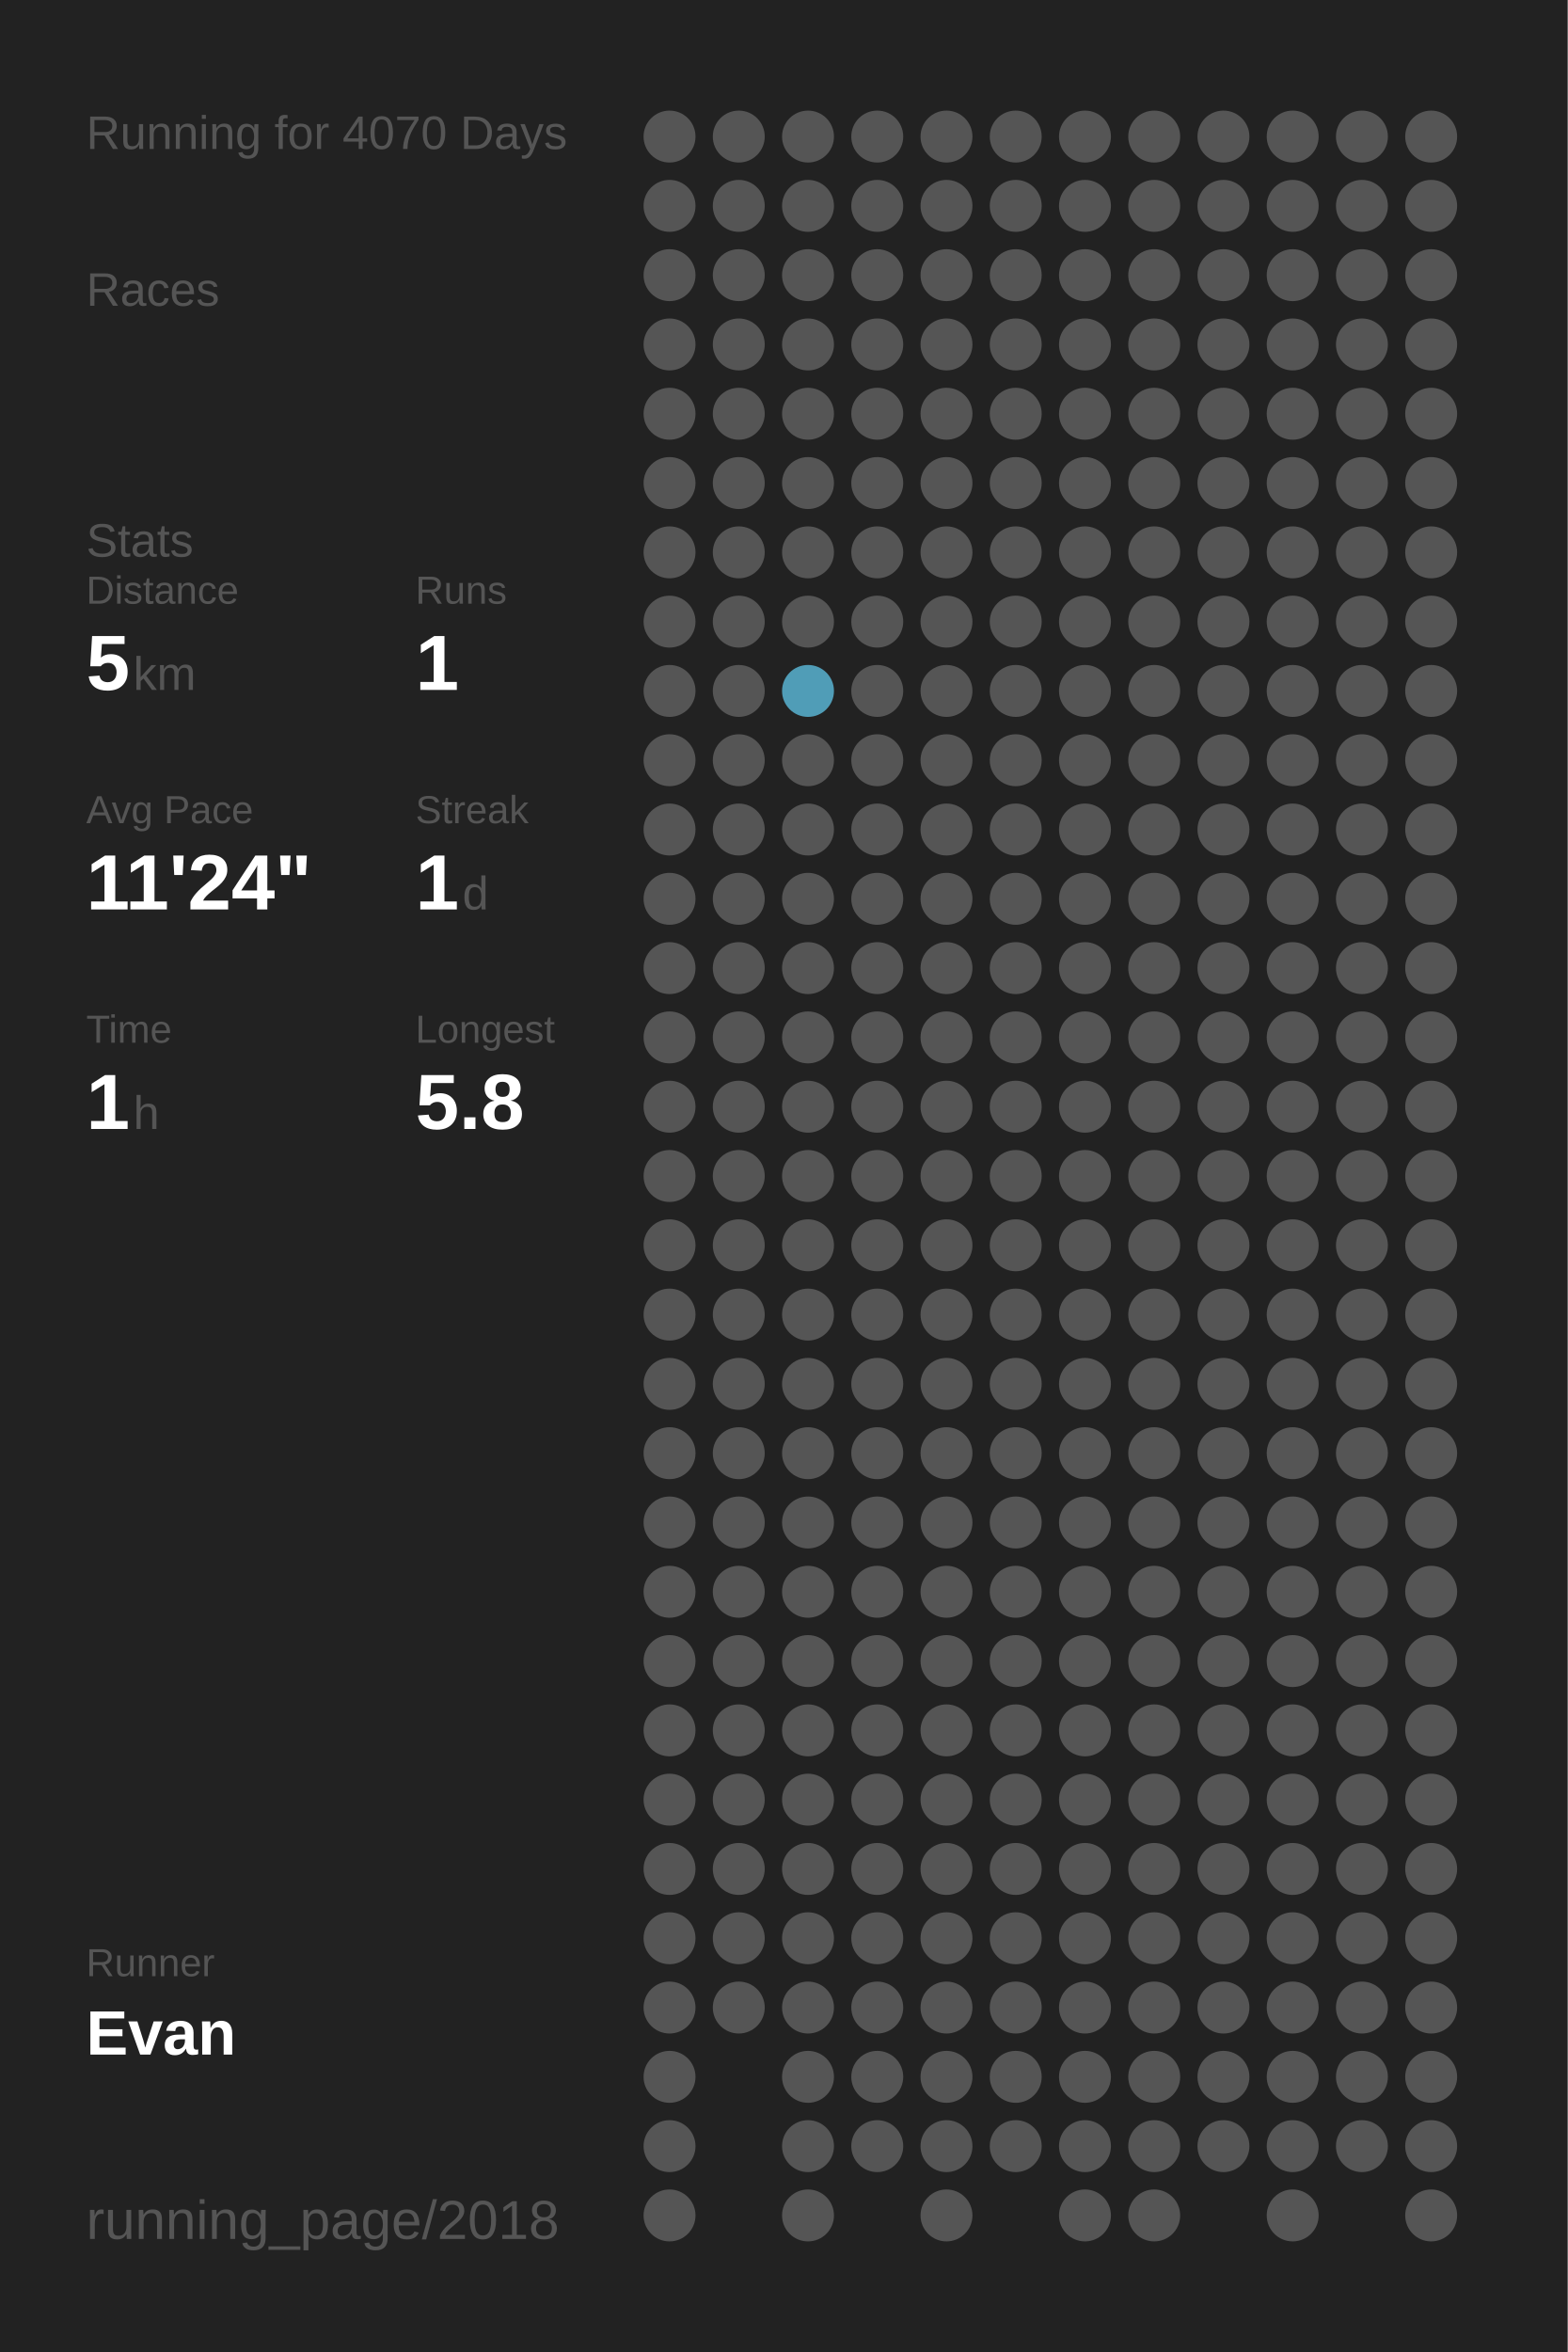
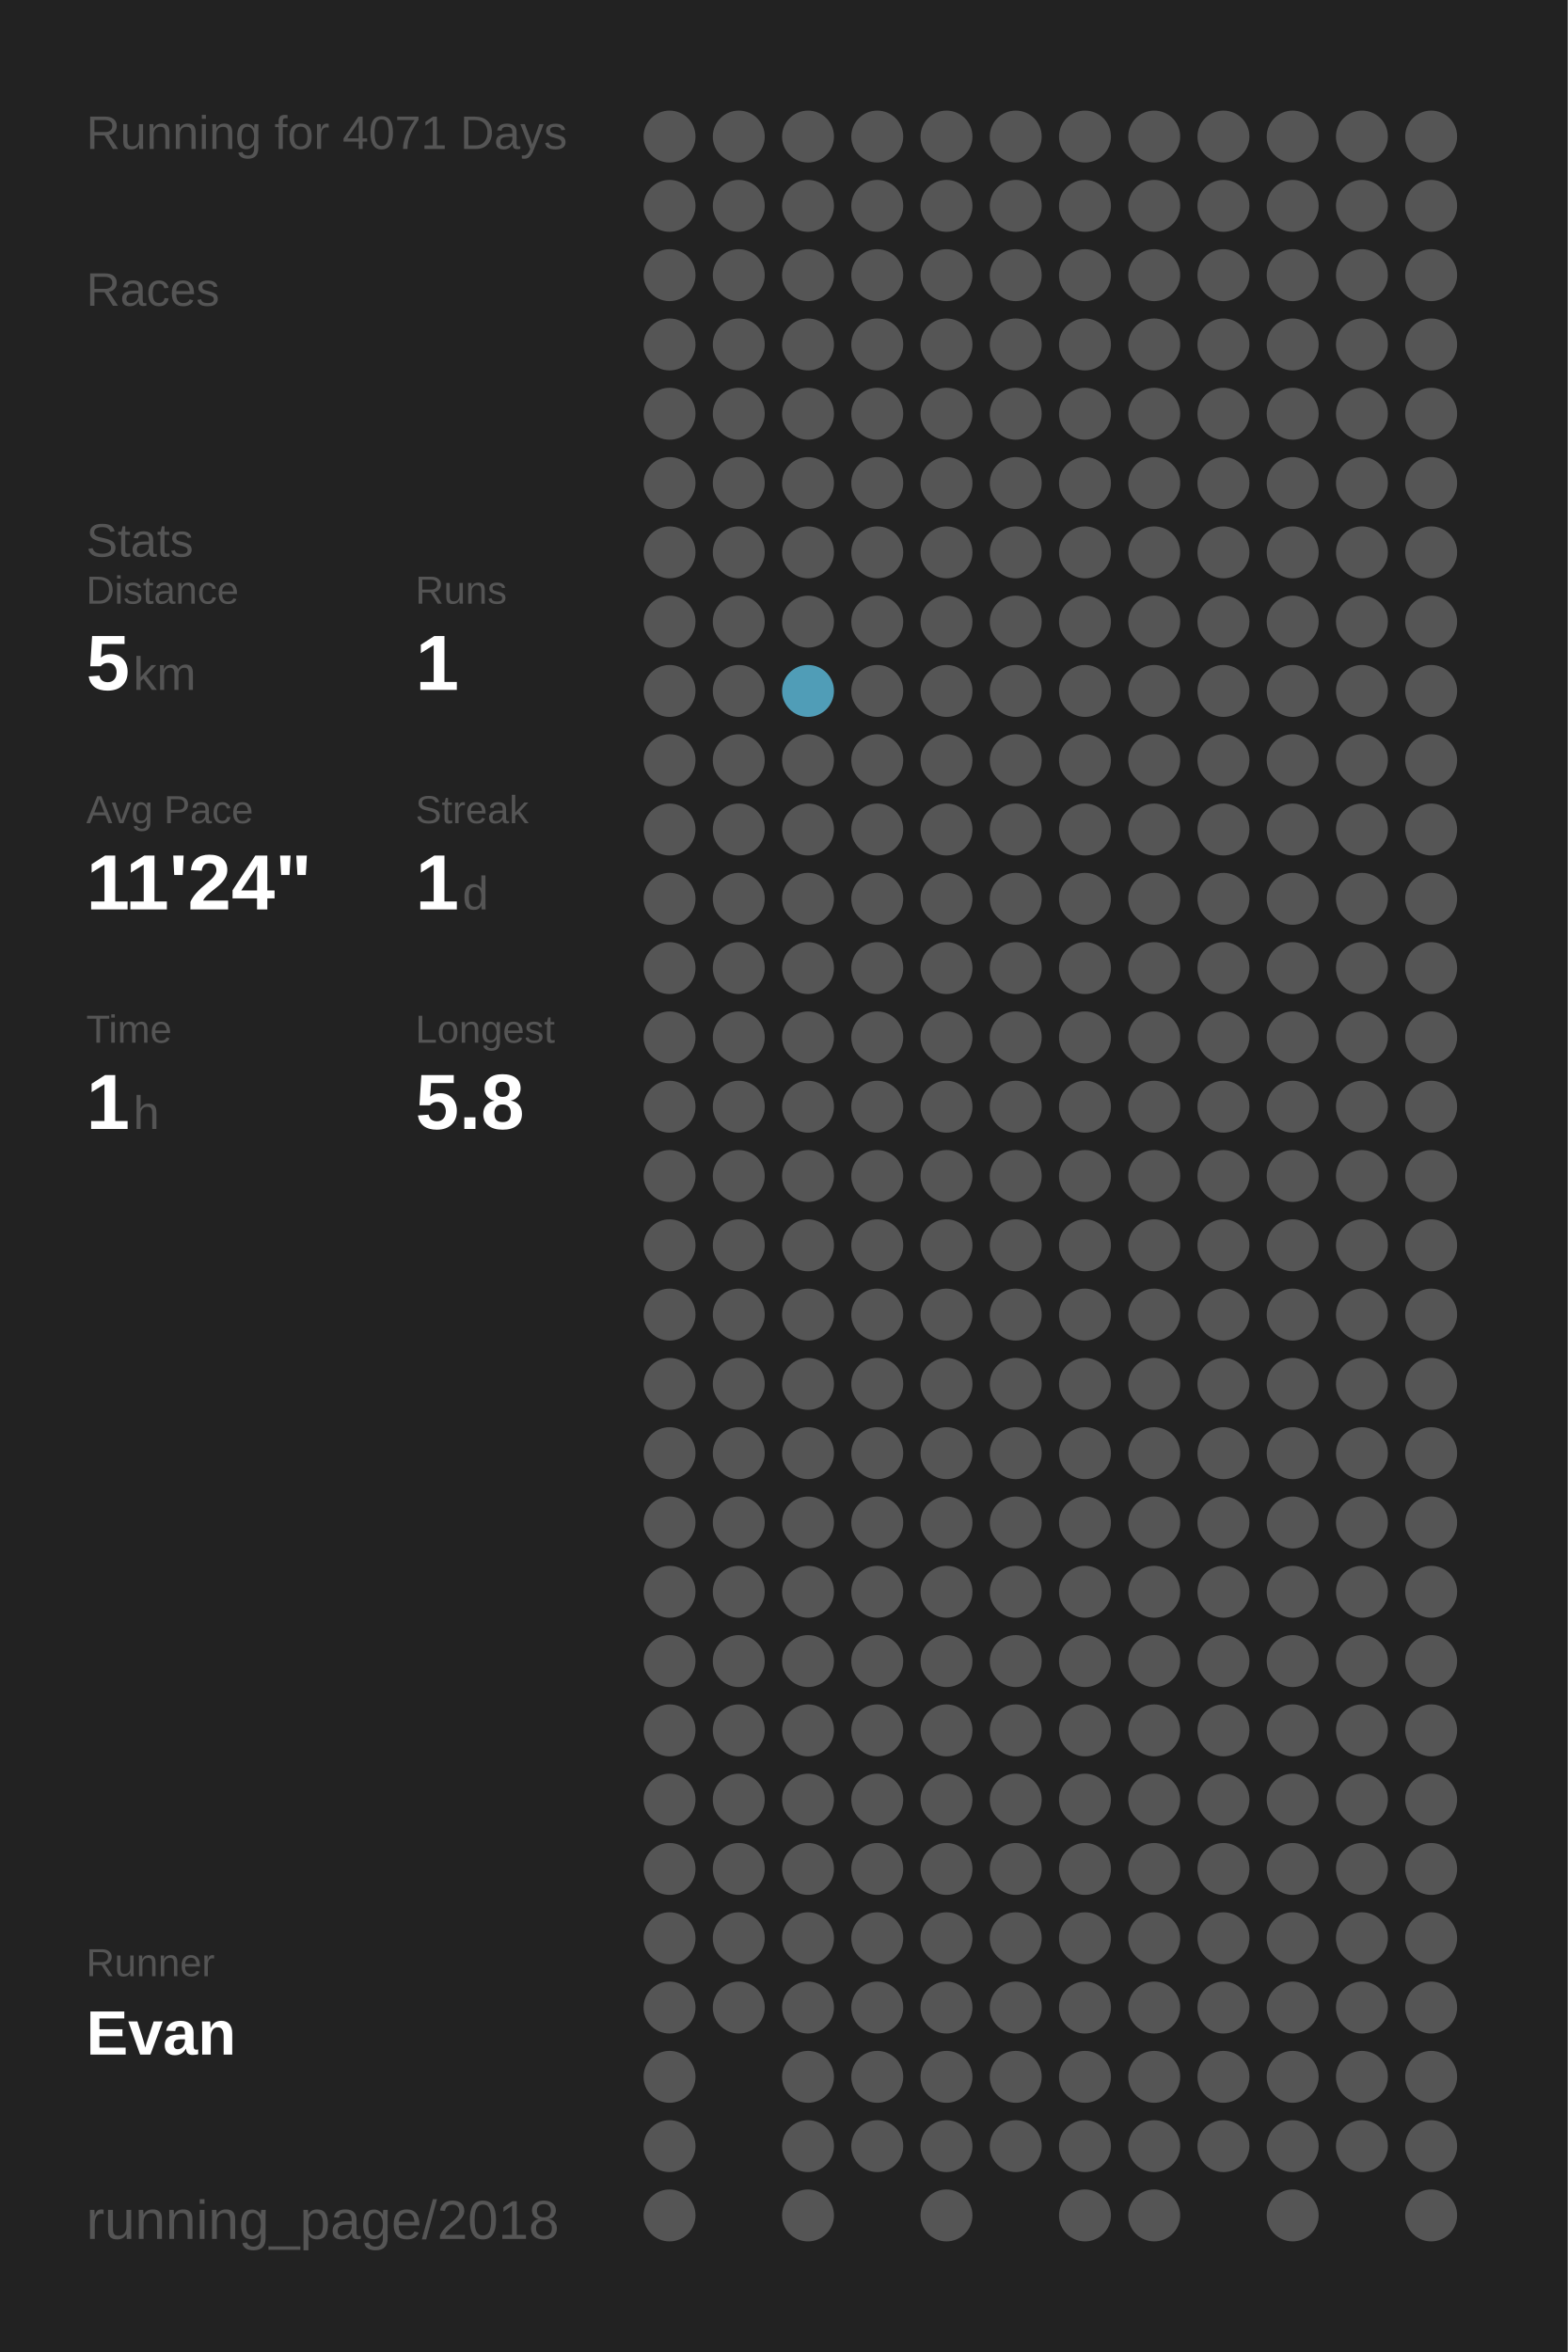
<svg xmlns="http://www.w3.org/2000/svg" baseProfile="full" height="300mm" version="1.1" viewBox="0,0,200,300" width="200mm">
  <defs />
  <rect fill="#222222" height="300" width="200" x="0" y="0" />
-   <text fill="#555555" style="font-size:6px; font-family:Arial;" x="11" y="19">Running for 4070 Days</text>
+   <text fill="#555555" style="font-size:6px; font-family:Arial;" x="11" y="19">Running for 4071 Days</text>
  <text fill="#555555" style="font-size:6px; font-family:Arial;" x="11" y="39">Races</text>
  <text fill="#555555" style="font-size:6px; font-family:Arial;" x="11" y="71">Stats</text>
  <text fill="#555555" style="font-size:5px; font-family:Arial;" x="11" y="77">Distance</text>
  <text fill="#FFFFFF" style="font-size:10px; font-family:Arial; font-weight:bold;" x="11" y="88">5</text>
  <text fill="#555555" style="font-size:6px; font-family:Arial;" x="17" y="88">km</text>
  <text fill="#555555" style="font-size:5px; font-family:Arial;" x="53" y="77">Runs</text>
  <text fill="#FFFFFF" style="font-size:10px; font-family:Arial; font-weight:bold;" x="53" y="88">1</text>
  <text fill="#555555" style="font-size:5px; font-family:Arial;" x="11" y="105">Avg Pace</text>
  <text fill="#FFFFFF" style="font-size:10px; font-family:Arial; font-weight:bold;" x="11" y="116">11'24"</text>
  <text fill="#555555" style="font-size:5px; font-family:Arial;" x="53" y="105">Streak</text>
  <text fill="#FFFFFF" style="font-size:10px; font-family:Arial; font-weight:bold;" x="53" y="116">1</text>
  <text fill="#555555" style="font-size:6px; font-family:Arial;" x="59" y="116">d</text>
  <text fill="#555555" style="font-size:5px; font-family:Arial;" x="11" y="133">Time</text>
  <text fill="#FFFFFF" style="font-size:10px; font-family:Arial; font-weight:bold;" x="11" y="144">1</text>
  <text fill="#555555" style="font-size:6px; font-family:Arial;" x="17" y="144">h</text>
  <text fill="#555555" style="font-size:5px; font-family:Arial;" x="53" y="133">Longest</text>
  <text fill="#FFFFFF" style="font-size:10px; font-family:Arial; font-weight:bold;" x="53" y="144">5.8</text>
  <text fill="#555555" style="font-size:5px; font-family:Arial;" x="11" y="252.065">Runner</text>
  <text fill="#FFFFFF" style="font-size:8px; font-family:Arial; font-weight:bold;" x="11" y="262.065">Evan</text>
  <text fill="#555555" style="font-size:7px; font-family:Arial;" x="11" y="285.581">running_page/2018</text>
  <circle cx="85.417" cy="17.419" fill="#555555" r="3.312" />
  <circle cx="85.417" cy="26.258" fill="#555555" r="3.312" />
  <circle cx="85.417" cy="35.097" fill="#555555" r="3.312" />
  <circle cx="85.417" cy="43.935" fill="#555555" r="3.312" />
  <circle cx="85.417" cy="52.774" fill="#555555" r="3.312" />
  <circle cx="85.417" cy="61.613" fill="#555555" r="3.312" />
  <circle cx="85.417" cy="70.452" fill="#555555" r="3.312" />
  <circle cx="85.417" cy="79.29" fill="#555555" r="3.312" />
  <circle cx="85.417" cy="88.129" fill="#555555" r="3.312" />
  <circle cx="85.417" cy="96.968" fill="#555555" r="3.312" />
  <circle cx="85.417" cy="105.806" fill="#555555" r="3.312" />
  <circle cx="85.417" cy="114.645" fill="#555555" r="3.312" />
  <circle cx="85.417" cy="123.484" fill="#555555" r="3.312" />
  <circle cx="85.417" cy="132.323" fill="#555555" r="3.312" />
  <circle cx="85.417" cy="141.161" fill="#555555" r="3.312" />
  <circle cx="85.417" cy="150" fill="#555555" r="3.312" />
  <circle cx="85.417" cy="158.839" fill="#555555" r="3.312" />
  <circle cx="85.417" cy="167.677" fill="#555555" r="3.312" />
  <circle cx="85.417" cy="176.516" fill="#555555" r="3.312" />
  <circle cx="85.417" cy="185.355" fill="#555555" r="3.312" />
  <circle cx="85.417" cy="194.194" fill="#555555" r="3.312" />
  <circle cx="85.417" cy="203.032" fill="#555555" r="3.312" />
  <circle cx="85.417" cy="211.871" fill="#555555" r="3.312" />
  <circle cx="85.417" cy="220.71" fill="#555555" r="3.312" />
  <circle cx="85.417" cy="229.548" fill="#555555" r="3.312" />
  <circle cx="85.417" cy="238.387" fill="#555555" r="3.312" />
  <circle cx="85.417" cy="247.226" fill="#555555" r="3.312" />
  <circle cx="85.417" cy="256.065" fill="#555555" r="3.312" />
  <circle cx="85.417" cy="264.903" fill="#555555" r="3.312" />
  <circle cx="85.417" cy="273.742" fill="#555555" r="3.312" />
  <circle cx="85.417" cy="282.581" fill="#555555" r="3.312" />
  <circle cx="94.25" cy="17.419" fill="#555555" r="3.312" />
  <circle cx="94.25" cy="26.258" fill="#555555" r="3.312" />
  <circle cx="94.25" cy="35.097" fill="#555555" r="3.312" />
  <circle cx="94.25" cy="43.935" fill="#555555" r="3.312" />
  <circle cx="94.25" cy="52.774" fill="#555555" r="3.312" />
  <circle cx="94.25" cy="61.613" fill="#555555" r="3.312" />
  <circle cx="94.25" cy="70.452" fill="#555555" r="3.312" />
  <circle cx="94.25" cy="79.29" fill="#555555" r="3.312" />
  <circle cx="94.25" cy="88.129" fill="#555555" r="3.312" />
  <circle cx="94.25" cy="96.968" fill="#555555" r="3.312" />
  <circle cx="94.25" cy="105.806" fill="#555555" r="3.312" />
  <circle cx="94.25" cy="114.645" fill="#555555" r="3.312" />
  <circle cx="94.25" cy="123.484" fill="#555555" r="3.312" />
  <circle cx="94.25" cy="132.323" fill="#555555" r="3.312" />
  <circle cx="94.25" cy="141.161" fill="#555555" r="3.312" />
  <circle cx="94.25" cy="150" fill="#555555" r="3.312" />
  <circle cx="94.25" cy="158.839" fill="#555555" r="3.312" />
  <circle cx="94.25" cy="167.677" fill="#555555" r="3.312" />
  <circle cx="94.25" cy="176.516" fill="#555555" r="3.312" />
  <circle cx="94.25" cy="185.355" fill="#555555" r="3.312" />
  <circle cx="94.25" cy="194.194" fill="#555555" r="3.312" />
  <circle cx="94.25" cy="203.032" fill="#555555" r="3.312" />
  <circle cx="94.25" cy="211.871" fill="#555555" r="3.312" />
  <circle cx="94.25" cy="220.71" fill="#555555" r="3.312" />
  <circle cx="94.25" cy="229.548" fill="#555555" r="3.312" />
  <circle cx="94.25" cy="238.387" fill="#555555" r="3.312" />
  <circle cx="94.25" cy="247.226" fill="#555555" r="3.312" />
  <circle cx="94.25" cy="256.065" fill="#555555" r="3.312" />
  <circle cx="103.083" cy="17.419" fill="#555555" r="3.312" />
  <circle cx="103.083" cy="26.258" fill="#555555" r="3.312" />
  <circle cx="103.083" cy="35.097" fill="#555555" r="3.312" />
  <circle cx="103.083" cy="43.935" fill="#555555" r="3.312" />
  <circle cx="103.083" cy="52.774" fill="#555555" r="3.312" />
  <circle cx="103.083" cy="61.613" fill="#555555" r="3.312" />
  <circle cx="103.083" cy="70.452" fill="#555555" r="3.312" />
  <circle cx="103.083" cy="79.29" fill="#555555" r="3.312" />
  <circle cx="103.083" cy="88.129" fill="#509db7" r="3.312" />
  <circle cx="103.083" cy="96.968" fill="#555555" r="3.312" />
  <circle cx="103.083" cy="105.806" fill="#555555" r="3.312" />
  <circle cx="103.083" cy="114.645" fill="#555555" r="3.312" />
  <circle cx="103.083" cy="123.484" fill="#555555" r="3.312" />
  <circle cx="103.083" cy="132.323" fill="#555555" r="3.312" />
  <circle cx="103.083" cy="141.161" fill="#555555" r="3.312" />
  <circle cx="103.083" cy="150" fill="#555555" r="3.312" />
  <circle cx="103.083" cy="158.839" fill="#555555" r="3.312" />
  <circle cx="103.083" cy="167.677" fill="#555555" r="3.312" />
  <circle cx="103.083" cy="176.516" fill="#555555" r="3.312" />
  <circle cx="103.083" cy="185.355" fill="#555555" r="3.312" />
  <circle cx="103.083" cy="194.194" fill="#555555" r="3.312" />
  <circle cx="103.083" cy="203.032" fill="#555555" r="3.312" />
  <circle cx="103.083" cy="211.871" fill="#555555" r="3.312" />
  <circle cx="103.083" cy="220.71" fill="#555555" r="3.312" />
  <circle cx="103.083" cy="229.548" fill="#555555" r="3.312" />
  <circle cx="103.083" cy="238.387" fill="#555555" r="3.312" />
  <circle cx="103.083" cy="247.226" fill="#555555" r="3.312" />
  <circle cx="103.083" cy="256.065" fill="#555555" r="3.312" />
  <circle cx="103.083" cy="264.903" fill="#555555" r="3.312" />
  <circle cx="103.083" cy="273.742" fill="#555555" r="3.312" />
  <circle cx="103.083" cy="282.581" fill="#555555" r="3.312" />
  <circle cx="111.917" cy="17.419" fill="#555555" r="3.312" />
  <circle cx="111.917" cy="26.258" fill="#555555" r="3.312" />
  <circle cx="111.917" cy="35.097" fill="#555555" r="3.312" />
  <circle cx="111.917" cy="43.935" fill="#555555" r="3.312" />
  <circle cx="111.917" cy="52.774" fill="#555555" r="3.312" />
  <circle cx="111.917" cy="61.613" fill="#555555" r="3.312" />
  <circle cx="111.917" cy="70.452" fill="#555555" r="3.312" />
  <circle cx="111.917" cy="79.29" fill="#555555" r="3.312" />
  <circle cx="111.917" cy="88.129" fill="#555555" r="3.312" />
  <circle cx="111.917" cy="96.968" fill="#555555" r="3.312" />
  <circle cx="111.917" cy="105.806" fill="#555555" r="3.312" />
  <circle cx="111.917" cy="114.645" fill="#555555" r="3.312" />
  <circle cx="111.917" cy="123.484" fill="#555555" r="3.312" />
  <circle cx="111.917" cy="132.323" fill="#555555" r="3.312" />
  <circle cx="111.917" cy="141.161" fill="#555555" r="3.312" />
  <circle cx="111.917" cy="150" fill="#555555" r="3.312" />
  <circle cx="111.917" cy="158.839" fill="#555555" r="3.312" />
  <circle cx="111.917" cy="167.677" fill="#555555" r="3.312" />
  <circle cx="111.917" cy="176.516" fill="#555555" r="3.312" />
  <circle cx="111.917" cy="185.355" fill="#555555" r="3.312" />
  <circle cx="111.917" cy="194.194" fill="#555555" r="3.312" />
  <circle cx="111.917" cy="203.032" fill="#555555" r="3.312" />
  <circle cx="111.917" cy="211.871" fill="#555555" r="3.312" />
  <circle cx="111.917" cy="220.71" fill="#555555" r="3.312" />
  <circle cx="111.917" cy="229.548" fill="#555555" r="3.312" />
  <circle cx="111.917" cy="238.387" fill="#555555" r="3.312" />
  <circle cx="111.917" cy="247.226" fill="#555555" r="3.312" />
  <circle cx="111.917" cy="256.065" fill="#555555" r="3.312" />
  <circle cx="111.917" cy="264.903" fill="#555555" r="3.312" />
  <circle cx="111.917" cy="273.742" fill="#555555" r="3.312" />
  <circle cx="120.75" cy="17.419" fill="#555555" r="3.312" />
  <circle cx="120.75" cy="26.258" fill="#555555" r="3.312" />
  <circle cx="120.75" cy="35.097" fill="#555555" r="3.312" />
  <circle cx="120.75" cy="43.935" fill="#555555" r="3.312" />
  <circle cx="120.75" cy="52.774" fill="#555555" r="3.312" />
  <circle cx="120.75" cy="61.613" fill="#555555" r="3.312" />
  <circle cx="120.75" cy="70.452" fill="#555555" r="3.312" />
  <circle cx="120.75" cy="79.29" fill="#555555" r="3.312" />
  <circle cx="120.75" cy="88.129" fill="#555555" r="3.312" />
  <circle cx="120.75" cy="96.968" fill="#555555" r="3.312" />
  <circle cx="120.75" cy="105.806" fill="#555555" r="3.312" />
  <circle cx="120.75" cy="114.645" fill="#555555" r="3.312" />
  <circle cx="120.75" cy="123.484" fill="#555555" r="3.312" />
  <circle cx="120.75" cy="132.323" fill="#555555" r="3.312" />
  <circle cx="120.75" cy="141.161" fill="#555555" r="3.312" />
  <circle cx="120.75" cy="150" fill="#555555" r="3.312" />
  <circle cx="120.75" cy="158.839" fill="#555555" r="3.312" />
  <circle cx="120.75" cy="167.677" fill="#555555" r="3.312" />
  <circle cx="120.75" cy="176.516" fill="#555555" r="3.312" />
  <circle cx="120.75" cy="185.355" fill="#555555" r="3.312" />
  <circle cx="120.75" cy="194.194" fill="#555555" r="3.312" />
  <circle cx="120.75" cy="203.032" fill="#555555" r="3.312" />
  <circle cx="120.75" cy="211.871" fill="#555555" r="3.312" />
  <circle cx="120.75" cy="220.71" fill="#555555" r="3.312" />
  <circle cx="120.75" cy="229.548" fill="#555555" r="3.312" />
  <circle cx="120.75" cy="238.387" fill="#555555" r="3.312" />
  <circle cx="120.75" cy="247.226" fill="#555555" r="3.312" />
  <circle cx="120.75" cy="256.065" fill="#555555" r="3.312" />
  <circle cx="120.75" cy="264.903" fill="#555555" r="3.312" />
  <circle cx="120.75" cy="273.742" fill="#555555" r="3.312" />
  <circle cx="120.75" cy="282.581" fill="#555555" r="3.312" />
  <circle cx="129.583" cy="17.419" fill="#555555" r="3.312" />
  <circle cx="129.583" cy="26.258" fill="#555555" r="3.312" />
  <circle cx="129.583" cy="35.097" fill="#555555" r="3.312" />
  <circle cx="129.583" cy="43.935" fill="#555555" r="3.312" />
  <circle cx="129.583" cy="52.774" fill="#555555" r="3.312" />
  <circle cx="129.583" cy="61.613" fill="#555555" r="3.312" />
  <circle cx="129.583" cy="70.452" fill="#555555" r="3.312" />
  <circle cx="129.583" cy="79.29" fill="#555555" r="3.312" />
  <circle cx="129.583" cy="88.129" fill="#555555" r="3.312" />
  <circle cx="129.583" cy="96.968" fill="#555555" r="3.312" />
  <circle cx="129.583" cy="105.806" fill="#555555" r="3.312" />
  <circle cx="129.583" cy="114.645" fill="#555555" r="3.312" />
  <circle cx="129.583" cy="123.484" fill="#555555" r="3.312" />
  <circle cx="129.583" cy="132.323" fill="#555555" r="3.312" />
  <circle cx="129.583" cy="141.161" fill="#555555" r="3.312" />
  <circle cx="129.583" cy="150" fill="#555555" r="3.312" />
  <circle cx="129.583" cy="158.839" fill="#555555" r="3.312" />
  <circle cx="129.583" cy="167.677" fill="#555555" r="3.312" />
  <circle cx="129.583" cy="176.516" fill="#555555" r="3.312" />
  <circle cx="129.583" cy="185.355" fill="#555555" r="3.312" />
  <circle cx="129.583" cy="194.194" fill="#555555" r="3.312" />
  <circle cx="129.583" cy="203.032" fill="#555555" r="3.312" />
  <circle cx="129.583" cy="211.871" fill="#555555" r="3.312" />
  <circle cx="129.583" cy="220.71" fill="#555555" r="3.312" />
  <circle cx="129.583" cy="229.548" fill="#555555" r="3.312" />
  <circle cx="129.583" cy="238.387" fill="#555555" r="3.312" />
  <circle cx="129.583" cy="247.226" fill="#555555" r="3.312" />
  <circle cx="129.583" cy="256.065" fill="#555555" r="3.312" />
  <circle cx="129.583" cy="264.903" fill="#555555" r="3.312" />
  <circle cx="129.583" cy="273.742" fill="#555555" r="3.312" />
  <circle cx="138.417" cy="17.419" fill="#555555" r="3.312" />
  <circle cx="138.417" cy="26.258" fill="#555555" r="3.312" />
  <circle cx="138.417" cy="35.097" fill="#555555" r="3.312" />
  <circle cx="138.417" cy="43.935" fill="#555555" r="3.312" />
  <circle cx="138.417" cy="52.774" fill="#555555" r="3.312" />
  <circle cx="138.417" cy="61.613" fill="#555555" r="3.312" />
  <circle cx="138.417" cy="70.452" fill="#555555" r="3.312" />
  <circle cx="138.417" cy="79.29" fill="#555555" r="3.312" />
  <circle cx="138.417" cy="88.129" fill="#555555" r="3.312" />
  <circle cx="138.417" cy="96.968" fill="#555555" r="3.312" />
  <circle cx="138.417" cy="105.806" fill="#555555" r="3.312" />
  <circle cx="138.417" cy="114.645" fill="#555555" r="3.312" />
  <circle cx="138.417" cy="123.484" fill="#555555" r="3.312" />
  <circle cx="138.417" cy="132.323" fill="#555555" r="3.312" />
  <circle cx="138.417" cy="141.161" fill="#555555" r="3.312" />
  <circle cx="138.417" cy="150" fill="#555555" r="3.312" />
  <circle cx="138.417" cy="158.839" fill="#555555" r="3.312" />
  <circle cx="138.417" cy="167.677" fill="#555555" r="3.312" />
  <circle cx="138.417" cy="176.516" fill="#555555" r="3.312" />
  <circle cx="138.417" cy="185.355" fill="#555555" r="3.312" />
  <circle cx="138.417" cy="194.194" fill="#555555" r="3.312" />
  <circle cx="138.417" cy="203.032" fill="#555555" r="3.312" />
  <circle cx="138.417" cy="211.871" fill="#555555" r="3.312" />
  <circle cx="138.417" cy="220.71" fill="#555555" r="3.312" />
  <circle cx="138.417" cy="229.548" fill="#555555" r="3.312" />
  <circle cx="138.417" cy="238.387" fill="#555555" r="3.312" />
  <circle cx="138.417" cy="247.226" fill="#555555" r="3.312" />
  <circle cx="138.417" cy="256.065" fill="#555555" r="3.312" />
  <circle cx="138.417" cy="264.903" fill="#555555" r="3.312" />
  <circle cx="138.417" cy="273.742" fill="#555555" r="3.312" />
  <circle cx="138.417" cy="282.581" fill="#555555" r="3.312" />
  <circle cx="147.25" cy="17.419" fill="#555555" r="3.312" />
  <circle cx="147.25" cy="26.258" fill="#555555" r="3.312" />
  <circle cx="147.25" cy="35.097" fill="#555555" r="3.312" />
  <circle cx="147.25" cy="43.935" fill="#555555" r="3.312" />
  <circle cx="147.25" cy="52.774" fill="#555555" r="3.312" />
  <circle cx="147.25" cy="61.613" fill="#555555" r="3.312" />
  <circle cx="147.25" cy="70.452" fill="#555555" r="3.312" />
  <circle cx="147.25" cy="79.29" fill="#555555" r="3.312" />
  <circle cx="147.25" cy="88.129" fill="#555555" r="3.312" />
  <circle cx="147.25" cy="96.968" fill="#555555" r="3.312" />
  <circle cx="147.25" cy="105.806" fill="#555555" r="3.312" />
  <circle cx="147.25" cy="114.645" fill="#555555" r="3.312" />
  <circle cx="147.25" cy="123.484" fill="#555555" r="3.312" />
  <circle cx="147.25" cy="132.323" fill="#555555" r="3.312" />
  <circle cx="147.25" cy="141.161" fill="#555555" r="3.312" />
  <circle cx="147.25" cy="150" fill="#555555" r="3.312" />
  <circle cx="147.25" cy="158.839" fill="#555555" r="3.312" />
  <circle cx="147.25" cy="167.677" fill="#555555" r="3.312" />
  <circle cx="147.25" cy="176.516" fill="#555555" r="3.312" />
  <circle cx="147.25" cy="185.355" fill="#555555" r="3.312" />
  <circle cx="147.25" cy="194.194" fill="#555555" r="3.312" />
  <circle cx="147.25" cy="203.032" fill="#555555" r="3.312" />
  <circle cx="147.25" cy="211.871" fill="#555555" r="3.312" />
  <circle cx="147.25" cy="220.71" fill="#555555" r="3.312" />
  <circle cx="147.25" cy="229.548" fill="#555555" r="3.312" />
  <circle cx="147.25" cy="238.387" fill="#555555" r="3.312" />
  <circle cx="147.25" cy="247.226" fill="#555555" r="3.312" />
  <circle cx="147.25" cy="256.065" fill="#555555" r="3.312" />
  <circle cx="147.25" cy="264.903" fill="#555555" r="3.312" />
  <circle cx="147.25" cy="273.742" fill="#555555" r="3.312" />
  <circle cx="147.25" cy="282.581" fill="#555555" r="3.312" />
  <circle cx="156.083" cy="17.419" fill="#555555" r="3.312" />
  <circle cx="156.083" cy="26.258" fill="#555555" r="3.312" />
  <circle cx="156.083" cy="35.097" fill="#555555" r="3.312" />
  <circle cx="156.083" cy="43.935" fill="#555555" r="3.312" />
  <circle cx="156.083" cy="52.774" fill="#555555" r="3.312" />
  <circle cx="156.083" cy="61.613" fill="#555555" r="3.312" />
  <circle cx="156.083" cy="70.452" fill="#555555" r="3.312" />
  <circle cx="156.083" cy="79.29" fill="#555555" r="3.312" />
  <circle cx="156.083" cy="88.129" fill="#555555" r="3.312" />
  <circle cx="156.083" cy="96.968" fill="#555555" r="3.312" />
  <circle cx="156.083" cy="105.806" fill="#555555" r="3.312" />
  <circle cx="156.083" cy="114.645" fill="#555555" r="3.312" />
  <circle cx="156.083" cy="123.484" fill="#555555" r="3.312" />
  <circle cx="156.083" cy="132.323" fill="#555555" r="3.312" />
  <circle cx="156.083" cy="141.161" fill="#555555" r="3.312" />
  <circle cx="156.083" cy="150" fill="#555555" r="3.312" />
  <circle cx="156.083" cy="158.839" fill="#555555" r="3.312" />
  <circle cx="156.083" cy="167.677" fill="#555555" r="3.312" />
  <circle cx="156.083" cy="176.516" fill="#555555" r="3.312" />
  <circle cx="156.083" cy="185.355" fill="#555555" r="3.312" />
  <circle cx="156.083" cy="194.194" fill="#555555" r="3.312" />
  <circle cx="156.083" cy="203.032" fill="#555555" r="3.312" />
  <circle cx="156.083" cy="211.871" fill="#555555" r="3.312" />
  <circle cx="156.083" cy="220.71" fill="#555555" r="3.312" />
  <circle cx="156.083" cy="229.548" fill="#555555" r="3.312" />
  <circle cx="156.083" cy="238.387" fill="#555555" r="3.312" />
  <circle cx="156.083" cy="247.226" fill="#555555" r="3.312" />
  <circle cx="156.083" cy="256.065" fill="#555555" r="3.312" />
  <circle cx="156.083" cy="264.903" fill="#555555" r="3.312" />
  <circle cx="156.083" cy="273.742" fill="#555555" r="3.312" />
  <circle cx="164.917" cy="17.419" fill="#555555" r="3.312" />
  <circle cx="164.917" cy="26.258" fill="#555555" r="3.312" />
  <circle cx="164.917" cy="35.097" fill="#555555" r="3.312" />
  <circle cx="164.917" cy="43.935" fill="#555555" r="3.312" />
  <circle cx="164.917" cy="52.774" fill="#555555" r="3.312" />
  <circle cx="164.917" cy="61.613" fill="#555555" r="3.312" />
  <circle cx="164.917" cy="70.452" fill="#555555" r="3.312" />
  <circle cx="164.917" cy="79.29" fill="#555555" r="3.312" />
  <circle cx="164.917" cy="88.129" fill="#555555" r="3.312" />
  <circle cx="164.917" cy="96.968" fill="#555555" r="3.312" />
  <circle cx="164.917" cy="105.806" fill="#555555" r="3.312" />
  <circle cx="164.917" cy="114.645" fill="#555555" r="3.312" />
  <circle cx="164.917" cy="123.484" fill="#555555" r="3.312" />
  <circle cx="164.917" cy="132.323" fill="#555555" r="3.312" />
  <circle cx="164.917" cy="141.161" fill="#555555" r="3.312" />
  <circle cx="164.917" cy="150" fill="#555555" r="3.312" />
  <circle cx="164.917" cy="158.839" fill="#555555" r="3.312" />
  <circle cx="164.917" cy="167.677" fill="#555555" r="3.312" />
  <circle cx="164.917" cy="176.516" fill="#555555" r="3.312" />
  <circle cx="164.917" cy="185.355" fill="#555555" r="3.312" />
  <circle cx="164.917" cy="194.194" fill="#555555" r="3.312" />
  <circle cx="164.917" cy="203.032" fill="#555555" r="3.312" />
  <circle cx="164.917" cy="211.871" fill="#555555" r="3.312" />
  <circle cx="164.917" cy="220.71" fill="#555555" r="3.312" />
  <circle cx="164.917" cy="229.548" fill="#555555" r="3.312" />
  <circle cx="164.917" cy="238.387" fill="#555555" r="3.312" />
  <circle cx="164.917" cy="247.226" fill="#555555" r="3.312" />
  <circle cx="164.917" cy="256.065" fill="#555555" r="3.312" />
  <circle cx="164.917" cy="264.903" fill="#555555" r="3.312" />
  <circle cx="164.917" cy="273.742" fill="#555555" r="3.312" />
  <circle cx="164.917" cy="282.581" fill="#555555" r="3.312" />
  <circle cx="173.75" cy="17.419" fill="#555555" r="3.312" />
  <circle cx="173.75" cy="26.258" fill="#555555" r="3.312" />
  <circle cx="173.75" cy="35.097" fill="#555555" r="3.312" />
  <circle cx="173.75" cy="43.935" fill="#555555" r="3.312" />
  <circle cx="173.75" cy="52.774" fill="#555555" r="3.312" />
  <circle cx="173.75" cy="61.613" fill="#555555" r="3.312" />
  <circle cx="173.75" cy="70.452" fill="#555555" r="3.312" />
  <circle cx="173.75" cy="79.29" fill="#555555" r="3.312" />
  <circle cx="173.75" cy="88.129" fill="#555555" r="3.312" />
  <circle cx="173.75" cy="96.968" fill="#555555" r="3.312" />
  <circle cx="173.75" cy="105.806" fill="#555555" r="3.312" />
  <circle cx="173.75" cy="114.645" fill="#555555" r="3.312" />
  <circle cx="173.75" cy="123.484" fill="#555555" r="3.312" />
  <circle cx="173.75" cy="132.323" fill="#555555" r="3.312" />
  <circle cx="173.75" cy="141.161" fill="#555555" r="3.312" />
  <circle cx="173.75" cy="150" fill="#555555" r="3.312" />
  <circle cx="173.75" cy="158.839" fill="#555555" r="3.312" />
  <circle cx="173.75" cy="167.677" fill="#555555" r="3.312" />
  <circle cx="173.75" cy="176.516" fill="#555555" r="3.312" />
  <circle cx="173.75" cy="185.355" fill="#555555" r="3.312" />
  <circle cx="173.75" cy="194.194" fill="#555555" r="3.312" />
  <circle cx="173.75" cy="203.032" fill="#555555" r="3.312" />
  <circle cx="173.75" cy="211.871" fill="#555555" r="3.312" />
  <circle cx="173.75" cy="220.71" fill="#555555" r="3.312" />
  <circle cx="173.75" cy="229.548" fill="#555555" r="3.312" />
  <circle cx="173.75" cy="238.387" fill="#555555" r="3.312" />
  <circle cx="173.75" cy="247.226" fill="#555555" r="3.312" />
  <circle cx="173.75" cy="256.065" fill="#555555" r="3.312" />
  <circle cx="173.75" cy="264.903" fill="#555555" r="3.312" />
  <circle cx="173.75" cy="273.742" fill="#555555" r="3.312" />
  <circle cx="182.583" cy="17.419" fill="#555555" r="3.312" />
  <circle cx="182.583" cy="26.258" fill="#555555" r="3.312" />
  <circle cx="182.583" cy="35.097" fill="#555555" r="3.312" />
  <circle cx="182.583" cy="43.935" fill="#555555" r="3.312" />
  <circle cx="182.583" cy="52.774" fill="#555555" r="3.312" />
  <circle cx="182.583" cy="61.613" fill="#555555" r="3.312" />
  <circle cx="182.583" cy="70.452" fill="#555555" r="3.312" />
  <circle cx="182.583" cy="79.29" fill="#555555" r="3.312" />
  <circle cx="182.583" cy="88.129" fill="#555555" r="3.312" />
  <circle cx="182.583" cy="96.968" fill="#555555" r="3.312" />
  <circle cx="182.583" cy="105.806" fill="#555555" r="3.312" />
  <circle cx="182.583" cy="114.645" fill="#555555" r="3.312" />
  <circle cx="182.583" cy="123.484" fill="#555555" r="3.312" />
  <circle cx="182.583" cy="132.323" fill="#555555" r="3.312" />
  <circle cx="182.583" cy="141.161" fill="#555555" r="3.312" />
  <circle cx="182.583" cy="150" fill="#555555" r="3.312" />
  <circle cx="182.583" cy="158.839" fill="#555555" r="3.312" />
  <circle cx="182.583" cy="167.677" fill="#555555" r="3.312" />
  <circle cx="182.583" cy="176.516" fill="#555555" r="3.312" />
  <circle cx="182.583" cy="185.355" fill="#555555" r="3.312" />
  <circle cx="182.583" cy="194.194" fill="#555555" r="3.312" />
  <circle cx="182.583" cy="203.032" fill="#555555" r="3.312" />
  <circle cx="182.583" cy="211.871" fill="#555555" r="3.312" />
  <circle cx="182.583" cy="220.71" fill="#555555" r="3.312" />
  <circle cx="182.583" cy="229.548" fill="#555555" r="3.312" />
  <circle cx="182.583" cy="238.387" fill="#555555" r="3.312" />
  <circle cx="182.583" cy="247.226" fill="#555555" r="3.312" />
  <circle cx="182.583" cy="256.065" fill="#555555" r="3.312" />
  <circle cx="182.583" cy="264.903" fill="#555555" r="3.312" />
  <circle cx="182.583" cy="273.742" fill="#555555" r="3.312" />
  <circle cx="182.583" cy="282.581" fill="#555555" r="3.312" />
</svg>
